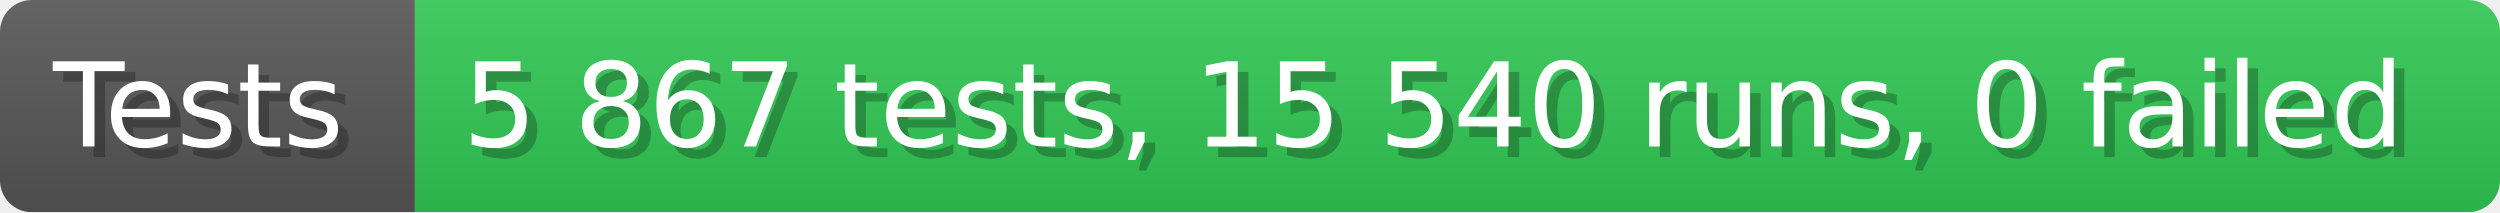
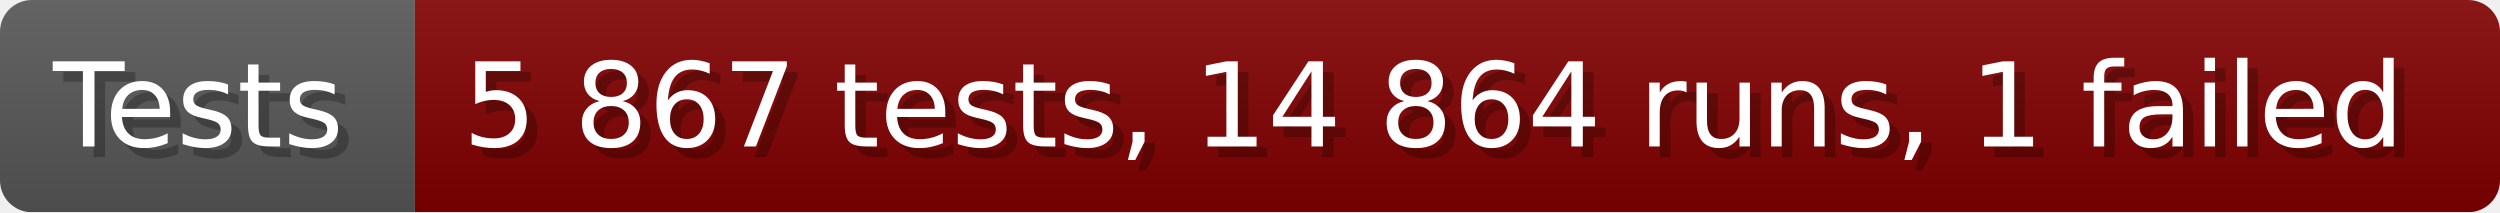
- <svg xmlns="http://www.w3.org/2000/svg" width="235.6" height="20" viewBox="0 0 2356 200" role="img" aria-label="Tests: 5 867 tests, 15 540 runs, 0 failed">
+ <svg xmlns="http://www.w3.org/2000/svg" width="235.6" height="20" viewBox="0 0 2356 200" role="img" aria-label="Tests: 5 867 tests, 14 864 runs, 1 failed">
  <linearGradient id="a" x2="0" y2="100%">
    <stop offset="0" stop-opacity=".1" stop-color="#EEE" />
    <stop offset="1" stop-opacity=".1" />
  </linearGradient>
  <mask id="m">
    <rect width="2356" height="200" rx="30" fill="#FFF" />
  </mask>
  <g mask="url(#m)">
    <rect width="391" height="200" fill="#555" />
-     <rect width="1965" height="200" fill="#31c653" x="391" />
+     <rect width="1965" height="200" fill="#800000" x="391" />
    <rect width="2356" height="200" fill="url(#a)" />
  </g>
  <g aria-hidden="true" fill="#fff" text-anchor="start" font-family="Verdana,DejaVu Sans,sans-serif" font-size="110">
    <text x="60" y="148" textLength="291" fill="#000" opacity="0.25">Tests</text>
    <text x="50" y="138" textLength="291">Tests</text>
-     <text x="446" y="148" textLength="1865" fill="#000" opacity="0.25">5 867 tests, 15 540 runs, 0 failed</text>
-     <text x="436" y="138" textLength="1865">5 867 tests, 15 540 runs, 0 failed</text>
+     <text x="446" y="148" textLength="1865" fill="#000" opacity="0.25">5 867 tests, 14 864 runs, 1 failed</text>
+     <text x="436" y="138" textLength="1865">5 867 tests, 14 864 runs, 1 failed</text>
  </g>
</svg>
